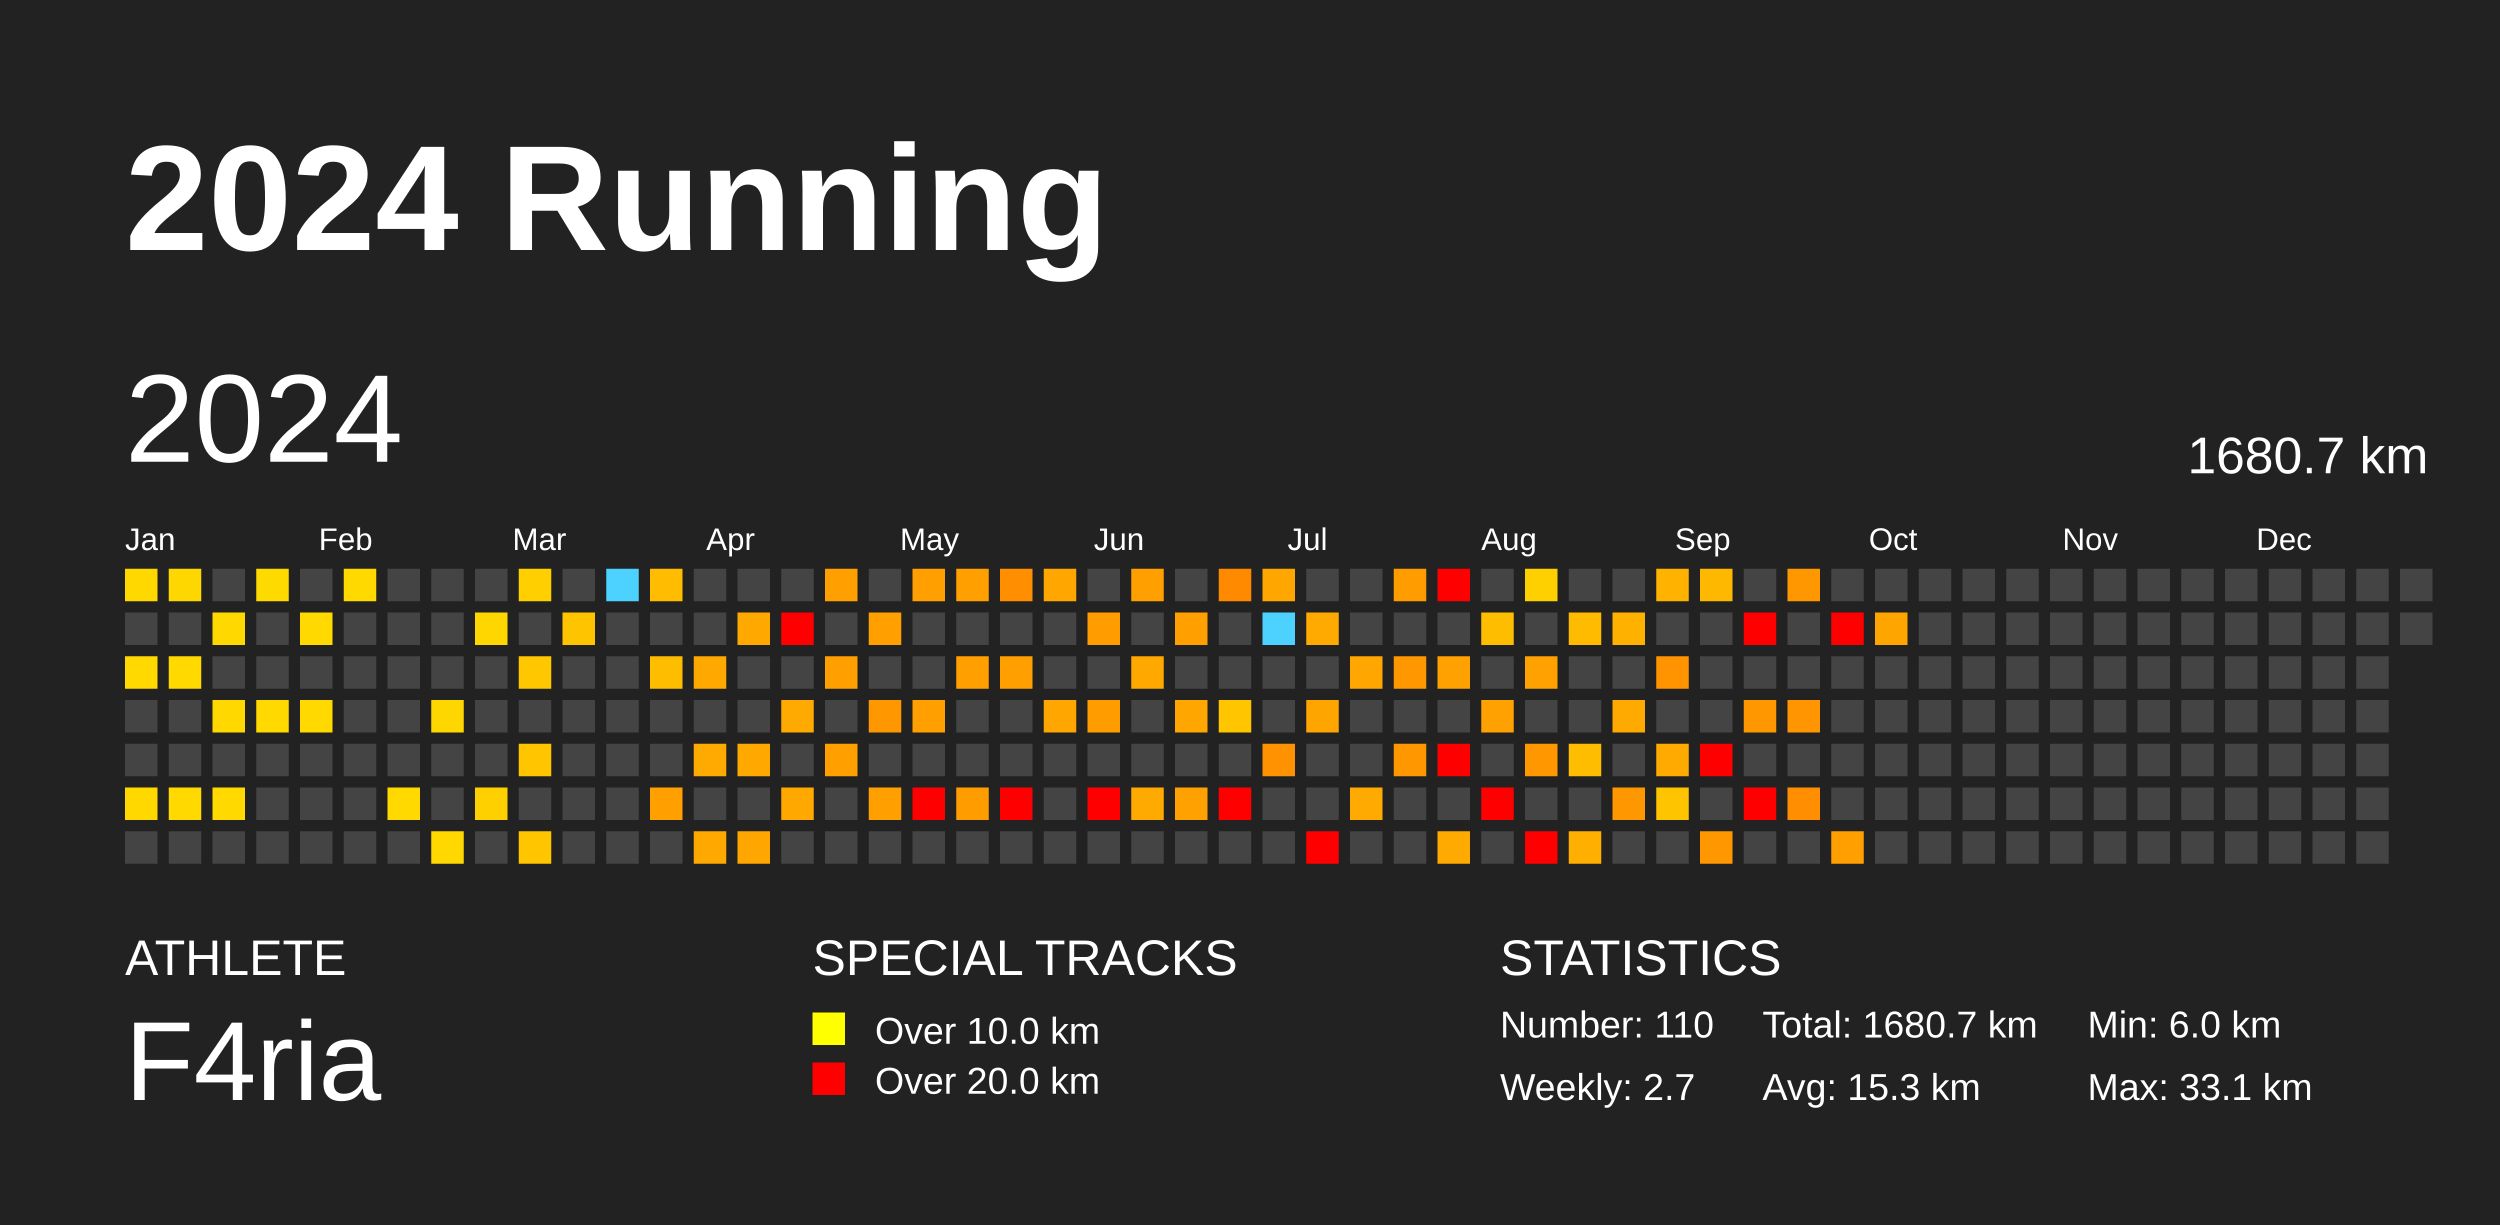
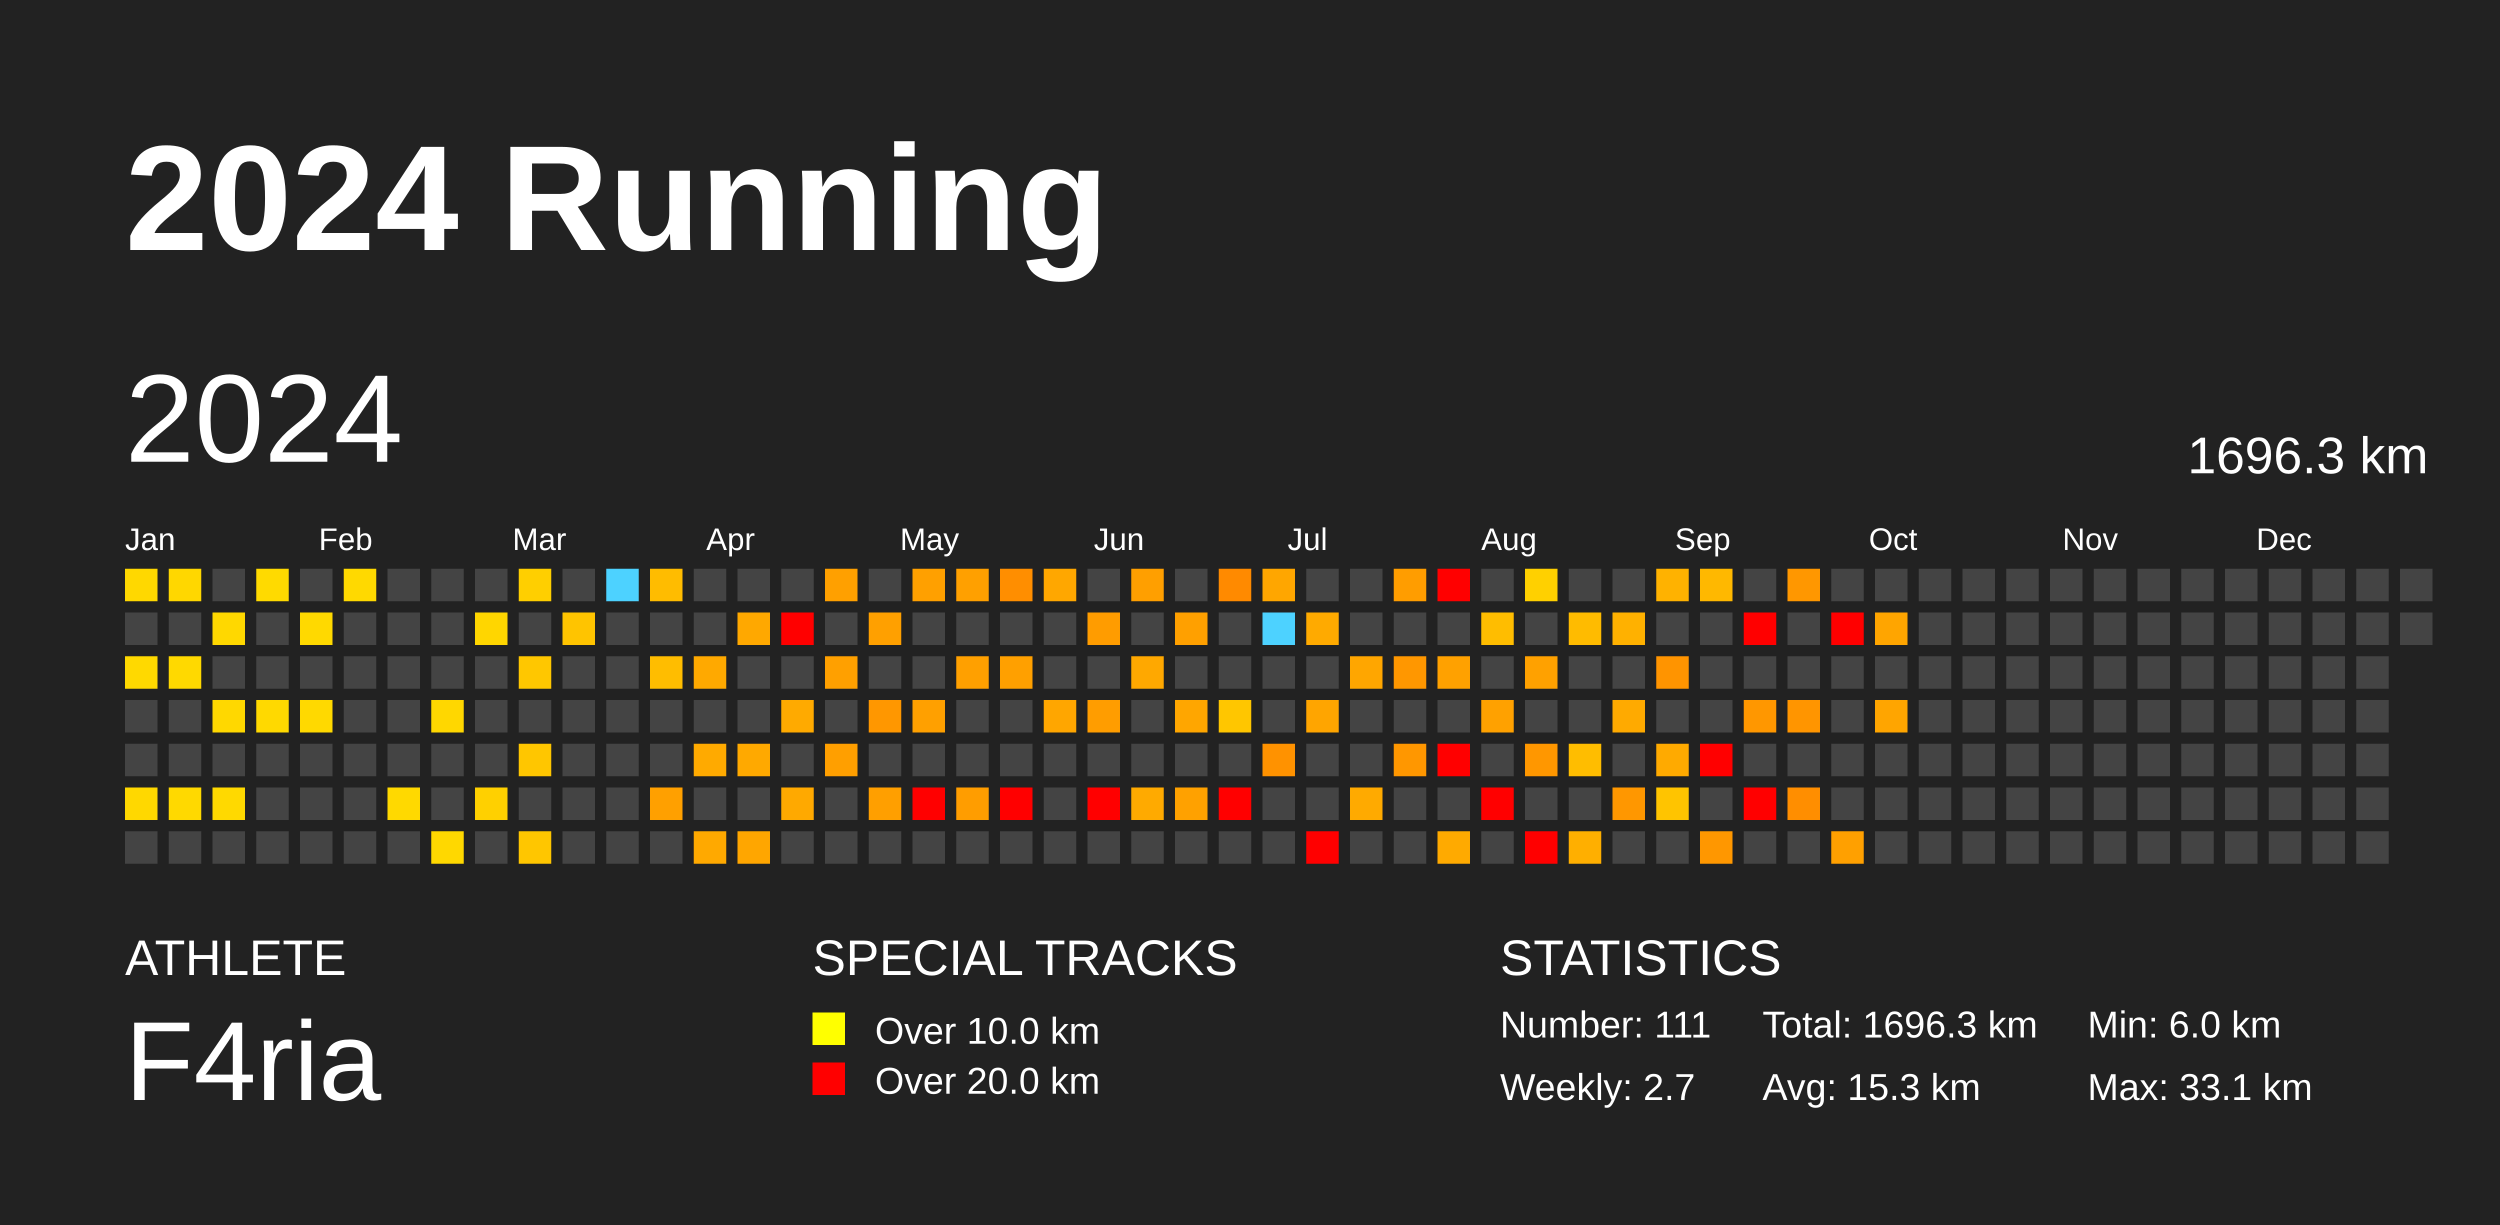
<svg xmlns="http://www.w3.org/2000/svg" baseProfile="full" height="98mm" version="1.1" viewBox="0,0,200,98" width="200mm">
  <defs />
  <rect fill="#222222" height="98" width="200" x="0" y="0" />
  <text fill="#FFFFFF" style="font-size:12px; font-family:Arial; font-weight:bold;" x="10" y="20">2024 Running</text>
  <text fill="#FFFFFF" style="font-size:4px; font-family:Arial" x="10" y="78">ATHLETE</text>
  <text fill="#FFFFFF" style="font-size:9px; font-family:Arial" x="10" y="88">F4ria</text>
  <text fill="#FFFFFF" style="font-size:4px; font-family:Arial" x="65" y="78">SPECIAL TRACKS</text>
  <rect fill="yellow" height="2.6" width="2.6" x="65" y="81" />
  <text fill="#FFFFFF" style="font-size:3px; font-family:Arial" x="70" y="83.5">Over 10.0 km</text>
  <rect fill="red" height="2.6" width="2.6" x="65" y="85" />
  <text fill="#FFFFFF" style="font-size:3px; font-family:Arial" x="70" y="87.5">Over 20.0 km</text>
  <text fill="#FFFFFF" style="font-size:4px; font-family:Arial" x="120" y="78">STATISTICS</text>
-   <text fill="#FFFFFF" style="font-size:3px; font-family:Arial" x="120" y="83">Number: 110</text>
+   <text fill="#FFFFFF" style="font-size:3px; font-family:Arial" x="120" y="83">Number: 111</text>
  <text fill="#FFFFFF" style="font-size:3px; font-family:Arial" x="120" y="88">Weekly: 2.7</text>
-   <text fill="#FFFFFF" style="font-size:3px; font-family:Arial" x="141" y="83">Total: 1680.7 km</text>
+   <text fill="#FFFFFF" style="font-size:3px; font-family:Arial" x="141" y="83">Total: 1696.3 km</text>
  <text fill="#FFFFFF" style="font-size:3px; font-family:Arial" x="141" y="88">Avg: 15.3 km</text>
  <text fill="#FFFFFF" style="font-size:3px; font-family:Arial" x="167" y="83">Min: 6.0 km</text>
  <text fill="#FFFFFF" style="font-size:3px; font-family:Arial" x="167" y="88">Max: 33.1 km</text>
  <text dominant-baseline="hanging" fill="#FFFFFF" style="font-size:10.0px; font-family:Arial;" x="10" y="30">2024</text>
-   <text dominant-baseline="hanging" fill="#FFFFFF" style="font-size:4.125px; font-family:Arial;" x="175" y="35">1680.7 km</text>
+   <text dominant-baseline="hanging" fill="#FFFFFF" style="font-size:4.125px; font-family:Arial;" x="175" y="35">1696.3 km</text>
  <text fill="#FFFFFF" style="font-size:2.5px; font-family:Arial" x="10.0" y="44">Jan</text>
  <text fill="#FFFFFF" style="font-size:2.5px; font-family:Arial" x="25.5" y="44">Feb</text>
  <text fill="#FFFFFF" style="font-size:2.5px; font-family:Arial" x="41.0" y="44">Mar</text>
  <text fill="#FFFFFF" style="font-size:2.5px; font-family:Arial" x="56.5" y="44">Apr</text>
  <text fill="#FFFFFF" style="font-size:2.5px; font-family:Arial" x="72.0" y="44">May</text>
  <text fill="#FFFFFF" style="font-size:2.5px; font-family:Arial" x="87.5" y="44">Jun</text>
  <text fill="#FFFFFF" style="font-size:2.5px; font-family:Arial" x="103.0" y="44">Jul</text>
  <text fill="#FFFFFF" style="font-size:2.5px; font-family:Arial" x="118.5" y="44">Aug</text>
  <text fill="#FFFFFF" style="font-size:2.5px; font-family:Arial" x="134.0" y="44">Sep</text>
  <text fill="#FFFFFF" style="font-size:2.5px; font-family:Arial" x="149.5" y="44">Oct</text>
  <text fill="#FFFFFF" style="font-size:2.5px; font-family:Arial" x="165.0" y="44">Nov</text>
  <text fill="#FFFFFF" style="font-size:2.5px; font-family:Arial" x="180.5" y="44">Dec</text>
  <rect fill="#ffd800" height="2.6" width="2.6" x="10.0" y="45.5" />
  <rect fill="#444444" height="2.6" width="2.6" x="10.0" y="49.0" />
  <rect fill="#ffd900" height="2.6" width="2.6" x="10.0" y="52.5" />
  <rect fill="#444444" height="2.6" width="2.6" x="10.0" y="56.0" />
  <rect fill="#444444" height="2.6" width="2.6" x="10.0" y="59.5" />
  <rect fill="#ffd800" height="2.6" width="2.6" x="10.0" y="63.0" />
  <rect fill="#444444" height="2.6" width="2.6" x="10.0" y="66.5" />
  <rect fill="#ffd700" height="2.6" width="2.6" x="13.5" y="45.5" />
  <rect fill="#444444" height="2.6" width="2.6" x="13.5" y="49.0" />
  <rect fill="#ffd900" height="2.6" width="2.6" x="13.5" y="52.5" />
  <rect fill="#444444" height="2.6" width="2.6" x="13.5" y="56.0" />
  <rect fill="#444444" height="2.6" width="2.6" x="13.5" y="59.5" />
  <rect fill="#ffd900" height="2.6" width="2.6" x="13.5" y="63.0" />
  <rect fill="#444444" height="2.6" width="2.6" x="13.5" y="66.5" />
  <rect fill="#444444" height="2.6" width="2.6" x="17.0" y="45.5" />
  <rect fill="#ffd800" height="2.6" width="2.6" x="17.0" y="49.0" />
  <rect fill="#444444" height="2.6" width="2.6" x="17.0" y="52.5" />
  <rect fill="#ffd800" height="2.6" width="2.6" x="17.0" y="56.0" />
  <rect fill="#444444" height="2.6" width="2.6" x="17.0" y="59.5" />
  <rect fill="#ffd900" height="2.6" width="2.6" x="17.0" y="63.0" />
  <rect fill="#444444" height="2.6" width="2.6" x="17.0" y="66.5" />
  <rect fill="#ffda00" height="2.6" width="2.6" x="20.5" y="45.5" />
  <rect fill="#444444" height="2.6" width="2.6" x="20.5" y="49.0" />
  <rect fill="#444444" height="2.6" width="2.6" x="20.5" y="52.5" />
  <rect fill="#ffd900" height="2.6" width="2.6" x="20.5" y="56.0" />
  <rect fill="#444444" height="2.6" width="2.6" x="20.5" y="59.5" />
  <rect fill="#444444" height="2.6" width="2.6" x="20.5" y="63.0" />
  <rect fill="#444444" height="2.6" width="2.6" x="20.5" y="66.5" />
  <rect fill="#444444" height="2.6" width="2.6" x="24.0" y="45.5" />
  <rect fill="#ffd900" height="2.6" width="2.6" x="24.0" y="49.0" />
  <rect fill="#444444" height="2.6" width="2.6" x="24.0" y="52.5" />
  <rect fill="#ffd900" height="2.6" width="2.6" x="24.0" y="56.0" />
  <rect fill="#444444" height="2.6" width="2.6" x="24.0" y="59.5" />
  <rect fill="#444444" height="2.6" width="2.6" x="24.0" y="63.0" />
  <rect fill="#444444" height="2.6" width="2.6" x="24.0" y="66.5" />
  <rect fill="#ffd900" height="2.6" width="2.6" x="27.5" y="45.5" />
  <rect fill="#444444" height="2.6" width="2.6" x="27.5" y="49.0" />
  <rect fill="#444444" height="2.6" width="2.6" x="27.5" y="52.5" />
  <rect fill="#444444" height="2.6" width="2.6" x="27.5" y="56.0" />
  <rect fill="#444444" height="2.6" width="2.6" x="27.5" y="59.5" />
  <rect fill="#444444" height="2.6" width="2.6" x="27.5" y="63.0" />
  <rect fill="#444444" height="2.6" width="2.6" x="27.5" y="66.5" />
  <rect fill="#444444" height="2.6" width="2.6" x="31.0" y="45.5" />
  <rect fill="#444444" height="2.6" width="2.6" x="31.0" y="49.0" />
  <rect fill="#444444" height="2.6" width="2.6" x="31.0" y="52.5" />
  <rect fill="#444444" height="2.6" width="2.6" x="31.0" y="56.0" />
  <rect fill="#444444" height="2.6" width="2.6" x="31.0" y="59.5" />
  <rect fill="#ffd900" height="2.6" width="2.6" x="31.0" y="63.0" />
  <rect fill="#444444" height="2.6" width="2.6" x="31.0" y="66.5" />
  <rect fill="#444444" height="2.6" width="2.6" x="34.5" y="45.5" />
  <rect fill="#444444" height="2.6" width="2.6" x="34.5" y="49.0" />
  <rect fill="#444444" height="2.6" width="2.6" x="34.5" y="52.5" />
  <rect fill="#ffd700" height="2.6" width="2.6" x="34.5" y="56.0" />
  <rect fill="#444444" height="2.6" width="2.6" x="34.5" y="59.5" />
  <rect fill="#444444" height="2.6" width="2.6" x="34.5" y="63.0" />
  <rect fill="#ffd800" height="2.6" width="2.6" x="34.5" y="66.5" />
  <rect fill="#444444" height="2.6" width="2.6" x="38.0" y="45.5" />
  <rect fill="#ffd600" height="2.6" width="2.6" x="38.0" y="49.0" />
  <rect fill="#444444" height="2.6" width="2.6" x="38.0" y="52.5" />
  <rect fill="#444444" height="2.6" width="2.6" x="38.0" y="56.0" />
  <rect fill="#444444" height="2.6" width="2.6" x="38.0" y="59.5" />
  <rect fill="#ffd000" height="2.6" width="2.6" x="38.0" y="63.0" />
  <rect fill="#444444" height="2.6" width="2.6" x="38.0" y="66.5" />
  <rect fill="#ffcf00" height="2.6" width="2.6" x="41.5" y="45.5" />
  <rect fill="#444444" height="2.6" width="2.6" x="41.5" y="49.0" />
  <rect fill="#ffc700" height="2.6" width="2.6" x="41.5" y="52.5" />
  <rect fill="#444444" height="2.6" width="2.6" x="41.5" y="56.0" />
  <rect fill="#ffc600" height="2.6" width="2.6" x="41.5" y="59.5" />
  <rect fill="#444444" height="2.6" width="2.6" x="41.5" y="63.0" />
  <rect fill="#ffc600" height="2.6" width="2.6" x="41.5" y="66.5" />
  <rect fill="#444444" height="2.6" width="2.6" x="45.0" y="45.5" />
  <rect fill="#ffc400" height="2.6" width="2.6" x="45.0" y="49.0" />
  <rect fill="#444444" height="2.6" width="2.6" x="45.0" y="52.5" />
  <rect fill="#444444" height="2.6" width="2.6" x="45.0" y="56.0" />
  <rect fill="#444444" height="2.6" width="2.6" x="45.0" y="59.5" />
  <rect fill="#444444" height="2.6" width="2.6" x="45.0" y="63.0" />
  <rect fill="#444444" height="2.6" width="2.6" x="45.0" y="66.5" />
  <rect fill="#4dd2ff" height="2.6" width="2.6" x="48.5" y="45.5" />
  <rect fill="#444444" height="2.6" width="2.6" x="48.5" y="49.0" />
  <rect fill="#444444" height="2.6" width="2.6" x="48.5" y="52.5" />
  <rect fill="#444444" height="2.6" width="2.6" x="48.5" y="56.0" />
  <rect fill="#444444" height="2.6" width="2.6" x="48.5" y="59.5" />
  <rect fill="#444444" height="2.6" width="2.6" x="48.5" y="63.0" />
  <rect fill="#444444" height="2.6" width="2.6" x="48.5" y="66.5" />
  <rect fill="#ffbc00" height="2.6" width="2.6" x="52.0" y="45.5" />
  <rect fill="#444444" height="2.6" width="2.6" x="52.0" y="49.0" />
  <rect fill="#ffbd00" height="2.6" width="2.6" x="52.0" y="52.5" />
  <rect fill="#444444" height="2.6" width="2.6" x="52.0" y="56.0" />
  <rect fill="#444444" height="2.6" width="2.6" x="52.0" y="59.5" />
  <rect fill="#ffa000" height="2.6" width="2.6" x="52.0" y="63.0" />
  <rect fill="#444444" height="2.6" width="2.6" x="52.0" y="66.5" />
  <rect fill="#444444" height="2.6" width="2.6" x="55.5" y="45.5" />
  <rect fill="#444444" height="2.6" width="2.6" x="55.5" y="49.0" />
  <rect fill="#ffa900" height="2.6" width="2.6" x="55.5" y="52.5" />
  <rect fill="#444444" height="2.6" width="2.6" x="55.5" y="56.0" />
  <rect fill="#ffaa00" height="2.6" width="2.6" x="55.5" y="59.5" />
  <rect fill="#444444" height="2.6" width="2.6" x="55.5" y="63.0" />
  <rect fill="#ffa900" height="2.6" width="2.6" x="55.5" y="66.5" />
  <rect fill="#444444" height="2.6" width="2.6" x="59.0" y="45.5" />
  <rect fill="#ffa800" height="2.6" width="2.6" x="59.0" y="49.0" />
  <rect fill="#444444" height="2.6" width="2.6" x="59.0" y="52.5" />
  <rect fill="#444444" height="2.6" width="2.6" x="59.0" y="56.0" />
  <rect fill="#ffa900" height="2.6" width="2.6" x="59.0" y="59.5" />
  <rect fill="#444444" height="2.6" width="2.6" x="59.0" y="63.0" />
  <rect fill="#ffa600" height="2.6" width="2.6" x="59.0" y="66.5" />
  <rect fill="#444444" height="2.6" width="2.6" x="62.5" y="45.5" />
  <rect fill="red" height="2.6" width="2.6" x="62.5" y="49.0" />
  <rect fill="#444444" height="2.6" width="2.6" x="62.5" y="52.5" />
  <rect fill="#ffaa00" height="2.6" width="2.6" x="62.5" y="56.0" />
  <rect fill="#444444" height="2.6" width="2.6" x="62.5" y="59.5" />
  <rect fill="#ffa900" height="2.6" width="2.6" x="62.5" y="63.0" />
  <rect fill="#444444" height="2.6" width="2.6" x="62.5" y="66.5" />
  <rect fill="#ffa000" height="2.6" width="2.6" x="66.0" y="45.5" />
  <rect fill="#444444" height="2.6" width="2.6" x="66.0" y="49.0" />
  <rect fill="#ffa000" height="2.6" width="2.6" x="66.0" y="52.5" />
  <rect fill="#444444" height="2.6" width="2.6" x="66.0" y="56.0" />
  <rect fill="#ff9f00" height="2.6" width="2.6" x="66.0" y="59.5" />
  <rect fill="#444444" height="2.6" width="2.6" x="66.0" y="63.0" />
  <rect fill="#444444" height="2.6" width="2.6" x="66.0" y="66.5" />
  <rect fill="#444444" height="2.6" width="2.6" x="69.5" y="45.5" />
  <rect fill="#ffa000" height="2.6" width="2.6" x="69.5" y="49.0" />
  <rect fill="#444444" height="2.6" width="2.6" x="69.5" y="52.5" />
  <rect fill="#ff9700" height="2.6" width="2.6" x="69.5" y="56.0" />
  <rect fill="#444444" height="2.6" width="2.6" x="69.5" y="59.5" />
  <rect fill="#ff9f00" height="2.6" width="2.6" x="69.5" y="63.0" />
  <rect fill="#444444" height="2.6" width="2.6" x="69.5" y="66.5" />
  <rect fill="#ffa000" height="2.6" width="2.6" x="73.0" y="45.5" />
  <rect fill="#444444" height="2.6" width="2.6" x="73.0" y="49.0" />
  <rect fill="#444444" height="2.6" width="2.6" x="73.0" y="52.5" />
  <rect fill="#ffa000" height="2.6" width="2.6" x="73.0" y="56.0" />
  <rect fill="#444444" height="2.6" width="2.6" x="73.0" y="59.5" />
  <rect fill="red" height="2.6" width="2.6" x="73.0" y="63.0" />
  <rect fill="#444444" height="2.6" width="2.6" x="73.0" y="66.5" />
  <rect fill="#ffa000" height="2.6" width="2.6" x="76.5" y="45.5" />
  <rect fill="#444444" height="2.6" width="2.6" x="76.5" y="49.0" />
  <rect fill="#ffa000" height="2.6" width="2.6" x="76.5" y="52.5" />
  <rect fill="#444444" height="2.6" width="2.6" x="76.5" y="56.0" />
  <rect fill="#444444" height="2.6" width="2.6" x="76.5" y="59.5" />
  <rect fill="#ff9d00" height="2.6" width="2.6" x="76.5" y="63.0" />
  <rect fill="#444444" height="2.6" width="2.6" x="76.5" y="66.5" />
  <rect fill="#ff8e00" height="2.6" width="2.6" x="80.0" y="45.5" />
  <rect fill="#444444" height="2.6" width="2.6" x="80.0" y="49.0" />
  <rect fill="#ffa000" height="2.6" width="2.6" x="80.0" y="52.5" />
  <rect fill="#444444" height="2.6" width="2.6" x="80.0" y="56.0" />
  <rect fill="#444444" height="2.6" width="2.6" x="80.0" y="59.5" />
  <rect fill="red" height="2.6" width="2.6" x="80.0" y="63.0" />
  <rect fill="#444444" height="2.6" width="2.6" x="80.0" y="66.5" />
  <rect fill="#ffa700" height="2.6" width="2.6" x="83.5" y="45.5" />
  <rect fill="#444444" height="2.6" width="2.6" x="83.5" y="49.0" />
  <rect fill="#444444" height="2.6" width="2.6" x="83.5" y="52.5" />
  <rect fill="#ffa600" height="2.6" width="2.6" x="83.5" y="56.0" />
  <rect fill="#444444" height="2.6" width="2.6" x="83.5" y="59.5" />
  <rect fill="#444444" height="2.6" width="2.6" x="83.5" y="63.0" />
  <rect fill="#444444" height="2.6" width="2.6" x="83.5" y="66.5" />
  <rect fill="#444444" height="2.6" width="2.6" x="87.0" y="45.5" />
  <rect fill="#ff9c00" height="2.6" width="2.6" x="87.0" y="49.0" />
  <rect fill="#444444" height="2.6" width="2.6" x="87.0" y="52.5" />
  <rect fill="#ff9d00" height="2.6" width="2.6" x="87.0" y="56.0" />
  <rect fill="#444444" height="2.6" width="2.6" x="87.0" y="59.5" />
  <rect fill="red" height="2.6" width="2.6" x="87.0" y="63.0" />
  <rect fill="#444444" height="2.6" width="2.6" x="87.0" y="66.5" />
  <rect fill="#ff9f00" height="2.6" width="2.6" x="90.5" y="45.5" />
  <rect fill="#444444" height="2.6" width="2.6" x="90.5" y="49.0" />
  <rect fill="#ffa800" height="2.6" width="2.6" x="90.5" y="52.5" />
  <rect fill="#444444" height="2.6" width="2.6" x="90.5" y="56.0" />
  <rect fill="#444444" height="2.6" width="2.6" x="90.5" y="59.5" />
  <rect fill="#ffaa00" height="2.6" width="2.6" x="90.5" y="63.0" />
  <rect fill="#444444" height="2.6" width="2.6" x="90.5" y="66.5" />
  <rect fill="#444444" height="2.6" width="2.6" x="94.0" y="45.5" />
  <rect fill="#ffa000" height="2.6" width="2.6" x="94.0" y="49.0" />
  <rect fill="#444444" height="2.6" width="2.6" x="94.0" y="52.5" />
  <rect fill="#ffa600" height="2.6" width="2.6" x="94.0" y="56.0" />
  <rect fill="#444444" height="2.6" width="2.6" x="94.0" y="59.5" />
  <rect fill="#ffa100" height="2.6" width="2.6" x="94.0" y="63.0" />
  <rect fill="#444444" height="2.6" width="2.6" x="94.0" y="66.5" />
  <rect fill="#ff8a00" height="2.6" width="2.6" x="97.5" y="45.5" />
  <rect fill="#444444" height="2.6" width="2.6" x="97.5" y="49.0" />
  <rect fill="#444444" height="2.6" width="2.6" x="97.5" y="52.5" />
  <rect fill="#ffc600" height="2.6" width="2.6" x="97.5" y="56.0" />
  <rect fill="#444444" height="2.6" width="2.6" x="97.5" y="59.5" />
  <rect fill="red" height="2.6" width="2.6" x="97.5" y="63.0" />
  <rect fill="#444444" height="2.6" width="2.6" x="97.5" y="66.5" />
  <rect fill="#ffa600" height="2.6" width="2.6" x="101.0" y="45.5" />
  <rect fill="#4dd2ff" height="2.6" width="2.6" x="101.0" y="49.0" />
  <rect fill="#444444" height="2.6" width="2.6" x="101.0" y="52.5" />
  <rect fill="#444444" height="2.6" width="2.6" x="101.0" y="56.0" />
  <rect fill="#ff9200" height="2.6" width="2.6" x="101.0" y="59.5" />
  <rect fill="#444444" height="2.6" width="2.6" x="101.0" y="63.0" />
  <rect fill="#444444" height="2.6" width="2.6" x="101.0" y="66.5" />
  <rect fill="#444444" height="2.6" width="2.6" x="104.5" y="45.5" />
  <rect fill="#ffaa00" height="2.6" width="2.6" x="104.5" y="49.0" />
  <rect fill="#444444" height="2.6" width="2.6" x="104.5" y="52.5" />
  <rect fill="#ffa500" height="2.6" width="2.6" x="104.5" y="56.0" />
  <rect fill="#444444" height="2.6" width="2.6" x="104.5" y="59.5" />
  <rect fill="#444444" height="2.6" width="2.6" x="104.5" y="63.0" />
  <rect fill="red" height="2.6" width="2.6" x="104.5" y="66.5" />
  <rect fill="#444444" height="2.6" width="2.6" x="108.0" y="45.5" />
  <rect fill="#444444" height="2.6" width="2.6" x="108.0" y="49.0" />
  <rect fill="#ffa600" height="2.6" width="2.6" x="108.0" y="52.5" />
  <rect fill="#444444" height="2.6" width="2.6" x="108.0" y="56.0" />
  <rect fill="#444444" height="2.6" width="2.6" x="108.0" y="59.5" />
  <rect fill="#ffaa00" height="2.6" width="2.6" x="108.0" y="63.0" />
  <rect fill="#444444" height="2.6" width="2.6" x="108.0" y="66.5" />
  <rect fill="#ff9d00" height="2.6" width="2.6" x="111.5" y="45.5" />
  <rect fill="#444444" height="2.6" width="2.6" x="111.5" y="49.0" />
  <rect fill="#ff9700" height="2.6" width="2.6" x="111.5" y="52.5" />
  <rect fill="#444444" height="2.6" width="2.6" x="111.5" y="56.0" />
  <rect fill="#ff9700" height="2.6" width="2.6" x="111.5" y="59.5" />
  <rect fill="#444444" height="2.6" width="2.6" x="111.5" y="63.0" />
  <rect fill="#444444" height="2.6" width="2.6" x="111.5" y="66.5" />
  <rect fill="red" height="2.6" width="2.6" x="115.0" y="45.5" />
  <rect fill="#444444" height="2.6" width="2.6" x="115.0" y="49.0" />
  <rect fill="#ffa100" height="2.6" width="2.6" x="115.0" y="52.5" />
  <rect fill="#444444" height="2.6" width="2.6" x="115.0" y="56.0" />
  <rect fill="red" height="2.6" width="2.6" x="115.0" y="59.5" />
  <rect fill="#444444" height="2.6" width="2.6" x="115.0" y="63.0" />
  <rect fill="#ffaa00" height="2.6" width="2.6" x="115.0" y="66.5" />
  <rect fill="#444444" height="2.6" width="2.6" x="118.5" y="45.5" />
  <rect fill="#ffbd00" height="2.6" width="2.6" x="118.5" y="49.0" />
  <rect fill="#444444" height="2.6" width="2.6" x="118.5" y="52.5" />
  <rect fill="#ffa100" height="2.6" width="2.6" x="118.5" y="56.0" />
  <rect fill="#444444" height="2.6" width="2.6" x="118.5" y="59.5" />
  <rect fill="red" height="2.6" width="2.6" x="118.5" y="63.0" />
  <rect fill="#444444" height="2.6" width="2.6" x="118.5" y="66.5" />
  <rect fill="#ffd000" height="2.6" width="2.6" x="122.0" y="45.5" />
  <rect fill="#444444" height="2.6" width="2.6" x="122.0" y="49.0" />
  <rect fill="#ffa100" height="2.6" width="2.6" x="122.0" y="52.5" />
  <rect fill="#444444" height="2.6" width="2.6" x="122.0" y="56.0" />
  <rect fill="#ff9700" height="2.6" width="2.6" x="122.0" y="59.5" />
  <rect fill="#444444" height="2.6" width="2.6" x="122.0" y="63.0" />
  <rect fill="red" height="2.6" width="2.6" x="122.0" y="66.5" />
  <rect fill="#444444" height="2.6" width="2.6" x="125.5" y="45.5" />
  <rect fill="#ffbb00" height="2.6" width="2.6" x="125.5" y="49.0" />
  <rect fill="#444444" height="2.6" width="2.6" x="125.5" y="52.5" />
  <rect fill="#444444" height="2.6" width="2.6" x="125.5" y="56.0" />
  <rect fill="#ffbd00" height="2.6" width="2.6" x="125.5" y="59.5" />
  <rect fill="#444444" height="2.6" width="2.6" x="125.5" y="63.0" />
  <rect fill="#ffaf00" height="2.6" width="2.6" x="125.5" y="66.5" />
  <rect fill="#444444" height="2.6" width="2.6" x="129.0" y="45.5" />
  <rect fill="#ffb100" height="2.6" width="2.6" x="129.0" y="49.0" />
  <rect fill="#444444" height="2.6" width="2.6" x="129.0" y="52.5" />
  <rect fill="#ffaa00" height="2.6" width="2.6" x="129.0" y="56.0" />
  <rect fill="#444444" height="2.6" width="2.6" x="129.0" y="59.5" />
  <rect fill="#ff9700" height="2.6" width="2.6" x="129.0" y="63.0" />
  <rect fill="#444444" height="2.6" width="2.6" x="129.0" y="66.5" />
  <rect fill="#ffb200" height="2.6" width="2.6" x="132.5" y="45.5" />
  <rect fill="#444444" height="2.6" width="2.6" x="132.5" y="49.0" />
  <rect fill="#ff9400" height="2.6" width="2.6" x="132.5" y="52.5" />
  <rect fill="#444444" height="2.6" width="2.6" x="132.5" y="56.0" />
  <rect fill="#ffaa00" height="2.6" width="2.6" x="132.5" y="59.5" />
  <rect fill="#ffc400" height="2.6" width="2.6" x="132.5" y="63.0" />
  <rect fill="#444444" height="2.6" width="2.6" x="132.5" y="66.5" />
  <rect fill="#ffb800" height="2.6" width="2.6" x="136.0" y="45.5" />
  <rect fill="#444444" height="2.6" width="2.6" x="136.0" y="49.0" />
  <rect fill="#444444" height="2.6" width="2.6" x="136.0" y="52.5" />
  <rect fill="#444444" height="2.6" width="2.6" x="136.0" y="56.0" />
  <rect fill="red" height="2.6" width="2.6" x="136.0" y="59.5" />
  <rect fill="#444444" height="2.6" width="2.6" x="136.0" y="63.0" />
  <rect fill="#ff9700" height="2.6" width="2.6" x="136.0" y="66.5" />
  <rect fill="#444444" height="2.6" width="2.6" x="139.5" y="45.5" />
  <rect fill="red" height="2.6" width="2.6" x="139.5" y="49.0" />
  <rect fill="#444444" height="2.6" width="2.6" x="139.5" y="52.5" />
  <rect fill="#ff9700" height="2.6" width="2.6" x="139.5" y="56.0" />
  <rect fill="#444444" height="2.6" width="2.6" x="139.5" y="59.5" />
  <rect fill="red" height="2.6" width="2.6" x="139.5" y="63.0" />
  <rect fill="#444444" height="2.6" width="2.6" x="139.5" y="66.5" />
  <rect fill="#ff9700" height="2.6" width="2.6" x="143.0" y="45.5" />
  <rect fill="#444444" height="2.6" width="2.6" x="143.0" y="49.0" />
  <rect fill="#444444" height="2.6" width="2.6" x="143.0" y="52.5" />
  <rect fill="#ff9500" height="2.6" width="2.6" x="143.0" y="56.0" />
  <rect fill="#444444" height="2.6" width="2.6" x="143.0" y="59.5" />
  <rect fill="#ff8e00" height="2.6" width="2.6" x="143.0" y="63.0" />
  <rect fill="#444444" height="2.6" width="2.6" x="143.0" y="66.5" />
  <rect fill="#444444" height="2.6" width="2.6" x="146.5" y="45.5" />
  <rect fill="red" height="2.6" width="2.6" x="146.5" y="49.0" />
  <rect fill="#444444" height="2.6" width="2.6" x="146.5" y="52.5" />
  <rect fill="#444444" height="2.6" width="2.6" x="146.5" y="56.0" />
  <rect fill="#444444" height="2.6" width="2.6" x="146.5" y="59.5" />
  <rect fill="#444444" height="2.6" width="2.6" x="146.5" y="63.0" />
  <rect fill="#ffa000" height="2.6" width="2.6" x="146.5" y="66.5" />
  <rect fill="#444444" height="2.6" width="2.6" x="150.0" y="45.5" />
  <rect fill="#ffa500" height="2.6" width="2.6" x="150.0" y="49.0" />
  <rect fill="#444444" height="2.6" width="2.6" x="150.0" y="52.5" />
-   <rect fill="#444444" height="2.6" width="2.6" x="150.0" y="56.0" />
+   <rect fill="#ffa500" height="2.6" width="2.6" x="150.0" y="56.0" />
  <rect fill="#444444" height="2.6" width="2.6" x="150.0" y="59.5" />
  <rect fill="#444444" height="2.6" width="2.6" x="150.0" y="63.0" />
  <rect fill="#444444" height="2.6" width="2.6" x="150.0" y="66.5" />
  <rect fill="#444444" height="2.6" width="2.6" x="153.5" y="45.5" />
  <rect fill="#444444" height="2.6" width="2.6" x="153.5" y="49.0" />
  <rect fill="#444444" height="2.6" width="2.6" x="153.5" y="52.5" />
  <rect fill="#444444" height="2.6" width="2.6" x="153.5" y="56.0" />
  <rect fill="#444444" height="2.6" width="2.6" x="153.5" y="59.5" />
  <rect fill="#444444" height="2.6" width="2.6" x="153.5" y="63.0" />
  <rect fill="#444444" height="2.6" width="2.6" x="153.5" y="66.5" />
  <rect fill="#444444" height="2.6" width="2.6" x="157.0" y="45.5" />
  <rect fill="#444444" height="2.6" width="2.6" x="157.0" y="49.0" />
  <rect fill="#444444" height="2.6" width="2.6" x="157.0" y="52.5" />
  <rect fill="#444444" height="2.6" width="2.6" x="157.0" y="56.0" />
  <rect fill="#444444" height="2.6" width="2.6" x="157.0" y="59.5" />
  <rect fill="#444444" height="2.6" width="2.6" x="157.0" y="63.0" />
  <rect fill="#444444" height="2.6" width="2.6" x="157.0" y="66.5" />
  <rect fill="#444444" height="2.6" width="2.6" x="160.5" y="45.5" />
  <rect fill="#444444" height="2.6" width="2.6" x="160.5" y="49.0" />
  <rect fill="#444444" height="2.6" width="2.6" x="160.5" y="52.5" />
  <rect fill="#444444" height="2.6" width="2.6" x="160.5" y="56.0" />
  <rect fill="#444444" height="2.6" width="2.6" x="160.5" y="59.5" />
  <rect fill="#444444" height="2.6" width="2.6" x="160.5" y="63.0" />
  <rect fill="#444444" height="2.6" width="2.6" x="160.5" y="66.5" />
  <rect fill="#444444" height="2.6" width="2.6" x="164.0" y="45.5" />
  <rect fill="#444444" height="2.6" width="2.6" x="164.0" y="49.0" />
  <rect fill="#444444" height="2.6" width="2.6" x="164.0" y="52.5" />
  <rect fill="#444444" height="2.6" width="2.6" x="164.0" y="56.0" />
  <rect fill="#444444" height="2.6" width="2.6" x="164.0" y="59.5" />
  <rect fill="#444444" height="2.6" width="2.6" x="164.0" y="63.0" />
  <rect fill="#444444" height="2.6" width="2.6" x="164.0" y="66.5" />
  <rect fill="#444444" height="2.6" width="2.6" x="167.5" y="45.5" />
  <rect fill="#444444" height="2.6" width="2.6" x="167.5" y="49.0" />
  <rect fill="#444444" height="2.6" width="2.6" x="167.5" y="52.5" />
  <rect fill="#444444" height="2.6" width="2.6" x="167.5" y="56.0" />
  <rect fill="#444444" height="2.6" width="2.6" x="167.5" y="59.5" />
  <rect fill="#444444" height="2.6" width="2.6" x="167.5" y="63.0" />
  <rect fill="#444444" height="2.6" width="2.6" x="167.5" y="66.5" />
  <rect fill="#444444" height="2.6" width="2.6" x="171.0" y="45.5" />
  <rect fill="#444444" height="2.6" width="2.6" x="171.0" y="49.0" />
  <rect fill="#444444" height="2.6" width="2.6" x="171.0" y="52.5" />
  <rect fill="#444444" height="2.6" width="2.6" x="171.0" y="56.0" />
  <rect fill="#444444" height="2.6" width="2.6" x="171.0" y="59.5" />
  <rect fill="#444444" height="2.6" width="2.6" x="171.0" y="63.0" />
  <rect fill="#444444" height="2.6" width="2.6" x="171.0" y="66.5" />
  <rect fill="#444444" height="2.6" width="2.6" x="174.5" y="45.5" />
  <rect fill="#444444" height="2.6" width="2.6" x="174.5" y="49.0" />
  <rect fill="#444444" height="2.6" width="2.6" x="174.5" y="52.5" />
  <rect fill="#444444" height="2.6" width="2.6" x="174.5" y="56.0" />
  <rect fill="#444444" height="2.6" width="2.6" x="174.5" y="59.5" />
  <rect fill="#444444" height="2.6" width="2.6" x="174.5" y="63.0" />
  <rect fill="#444444" height="2.6" width="2.6" x="174.5" y="66.5" />
  <rect fill="#444444" height="2.6" width="2.6" x="178.0" y="45.5" />
  <rect fill="#444444" height="2.6" width="2.6" x="178.0" y="49.0" />
  <rect fill="#444444" height="2.6" width="2.6" x="178.0" y="52.5" />
  <rect fill="#444444" height="2.6" width="2.6" x="178.0" y="56.0" />
  <rect fill="#444444" height="2.6" width="2.6" x="178.0" y="59.5" />
  <rect fill="#444444" height="2.6" width="2.6" x="178.0" y="63.0" />
  <rect fill="#444444" height="2.6" width="2.6" x="178.0" y="66.5" />
  <rect fill="#444444" height="2.6" width="2.6" x="181.5" y="45.5" />
  <rect fill="#444444" height="2.6" width="2.6" x="181.5" y="49.0" />
  <rect fill="#444444" height="2.6" width="2.6" x="181.5" y="52.5" />
  <rect fill="#444444" height="2.6" width="2.6" x="181.5" y="56.0" />
  <rect fill="#444444" height="2.6" width="2.6" x="181.5" y="59.5" />
  <rect fill="#444444" height="2.6" width="2.6" x="181.5" y="63.0" />
  <rect fill="#444444" height="2.6" width="2.6" x="181.5" y="66.5" />
  <rect fill="#444444" height="2.6" width="2.6" x="185.0" y="45.5" />
  <rect fill="#444444" height="2.6" width="2.6" x="185.0" y="49.0" />
  <rect fill="#444444" height="2.6" width="2.6" x="185.0" y="52.5" />
  <rect fill="#444444" height="2.6" width="2.6" x="185.0" y="56.0" />
  <rect fill="#444444" height="2.6" width="2.6" x="185.0" y="59.5" />
  <rect fill="#444444" height="2.6" width="2.6" x="185.0" y="63.0" />
  <rect fill="#444444" height="2.6" width="2.6" x="185.0" y="66.5" />
  <rect fill="#444444" height="2.6" width="2.6" x="188.5" y="45.5" />
  <rect fill="#444444" height="2.6" width="2.6" x="188.5" y="49.0" />
  <rect fill="#444444" height="2.6" width="2.6" x="188.5" y="52.5" />
  <rect fill="#444444" height="2.6" width="2.6" x="188.5" y="56.0" />
  <rect fill="#444444" height="2.6" width="2.6" x="188.5" y="59.5" />
  <rect fill="#444444" height="2.6" width="2.6" x="188.5" y="63.0" />
  <rect fill="#444444" height="2.6" width="2.6" x="188.5" y="66.5" />
  <rect fill="#444444" height="2.6" width="2.6" x="192.0" y="45.5" />
  <rect fill="#444444" height="2.6" width="2.6" x="192.0" y="49.0" />
</svg>
